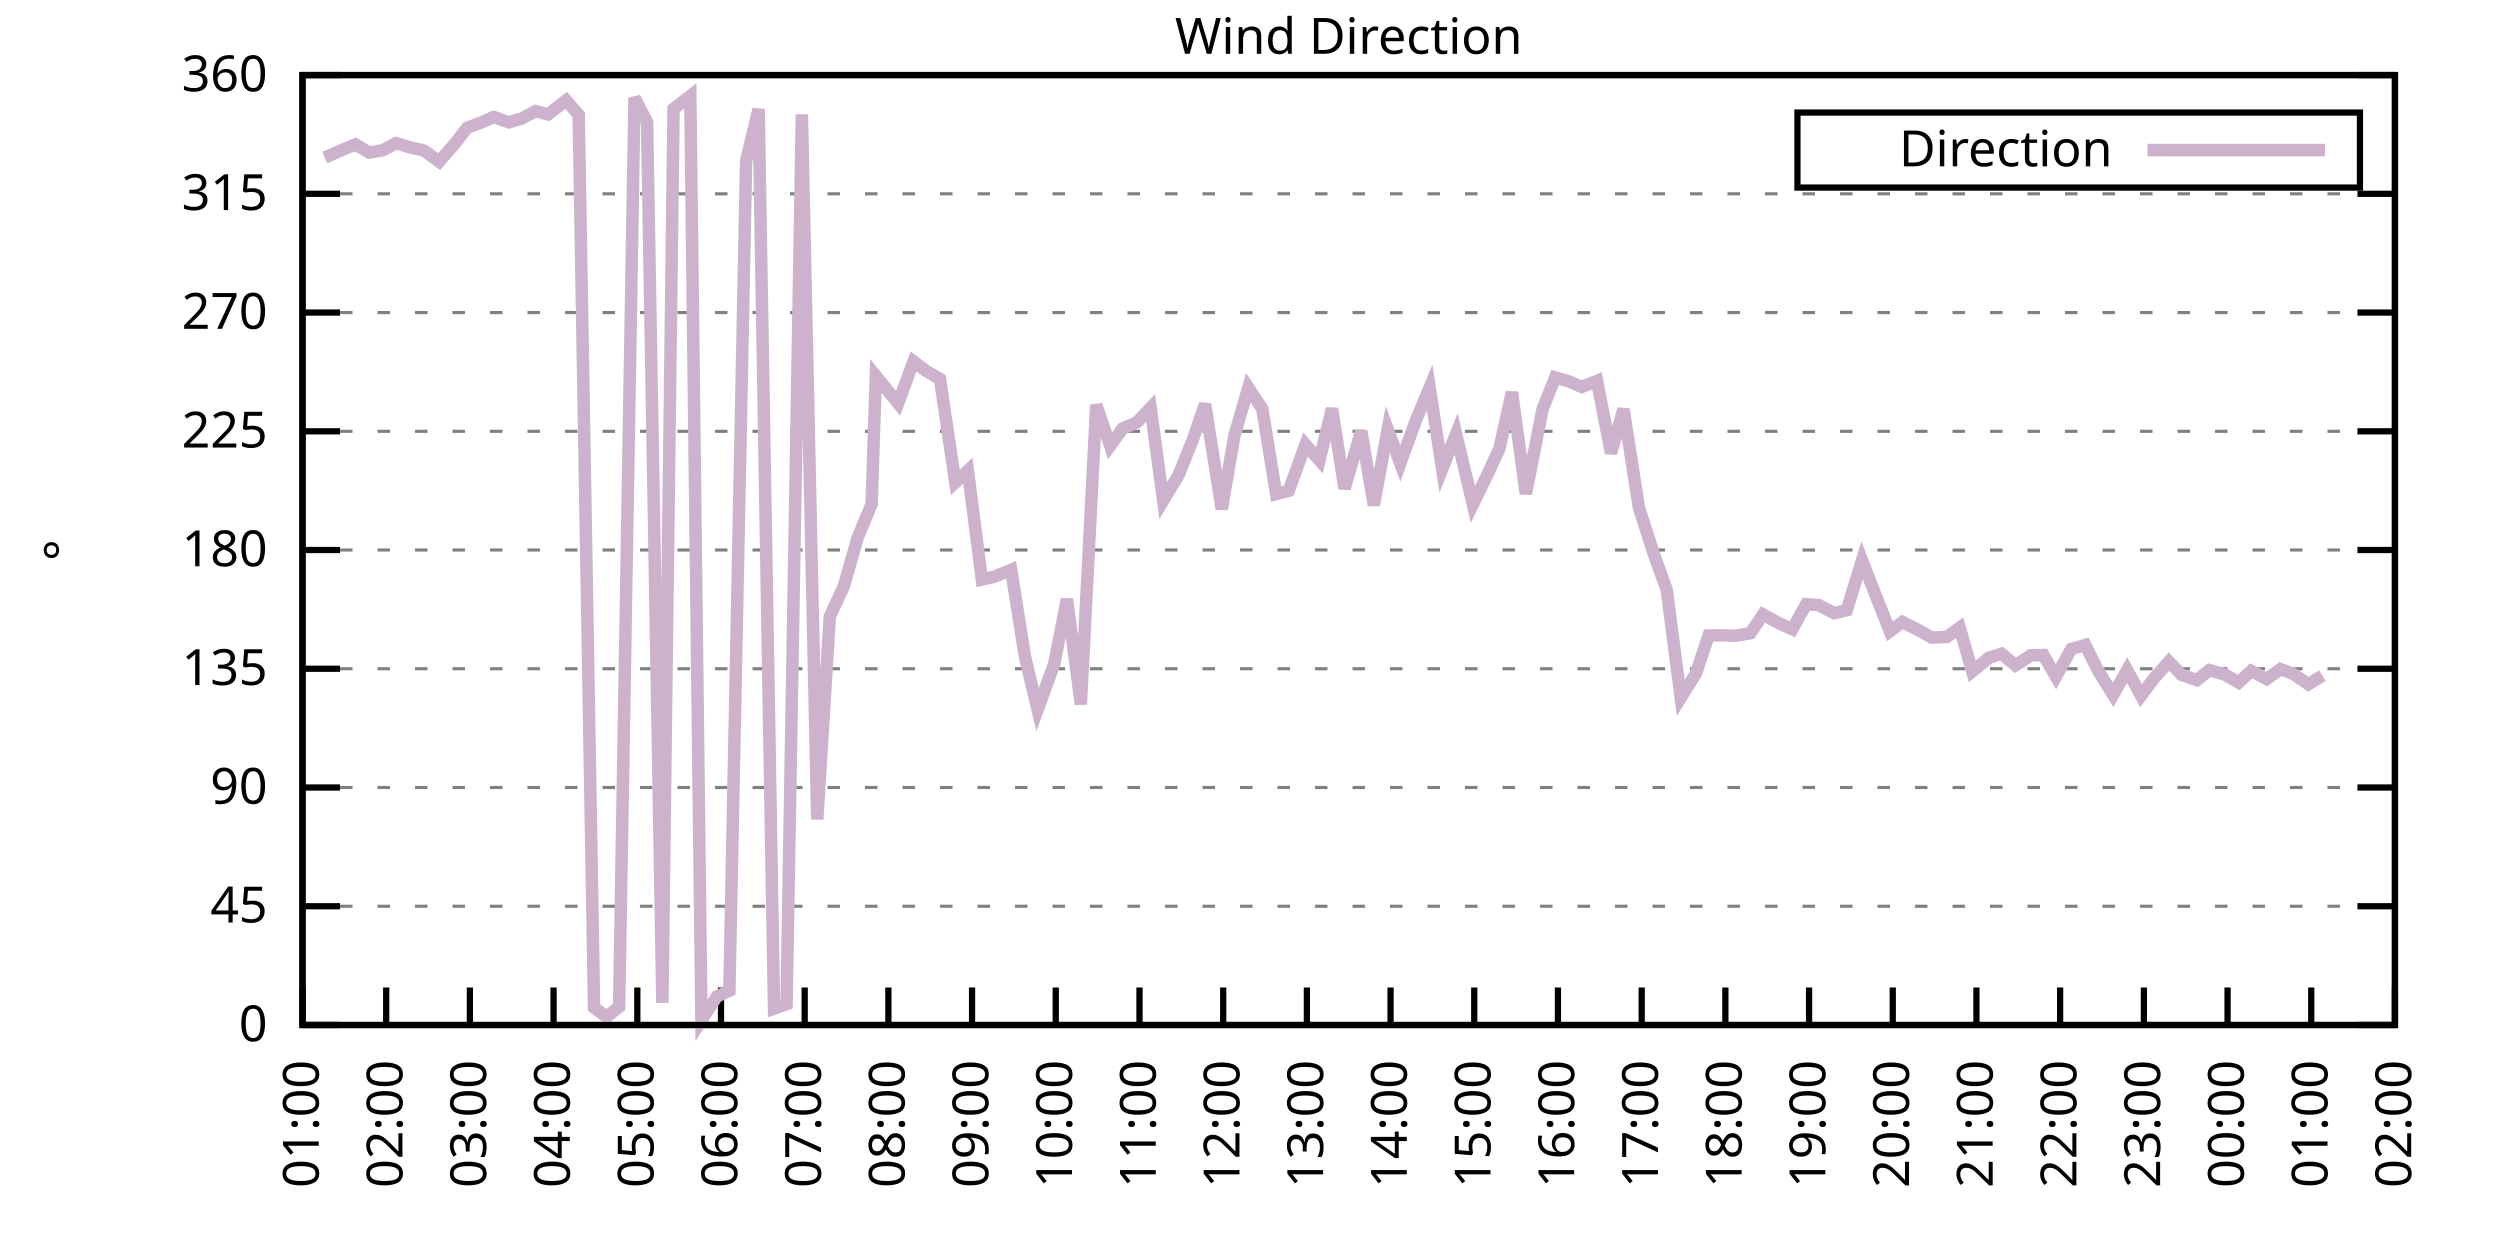
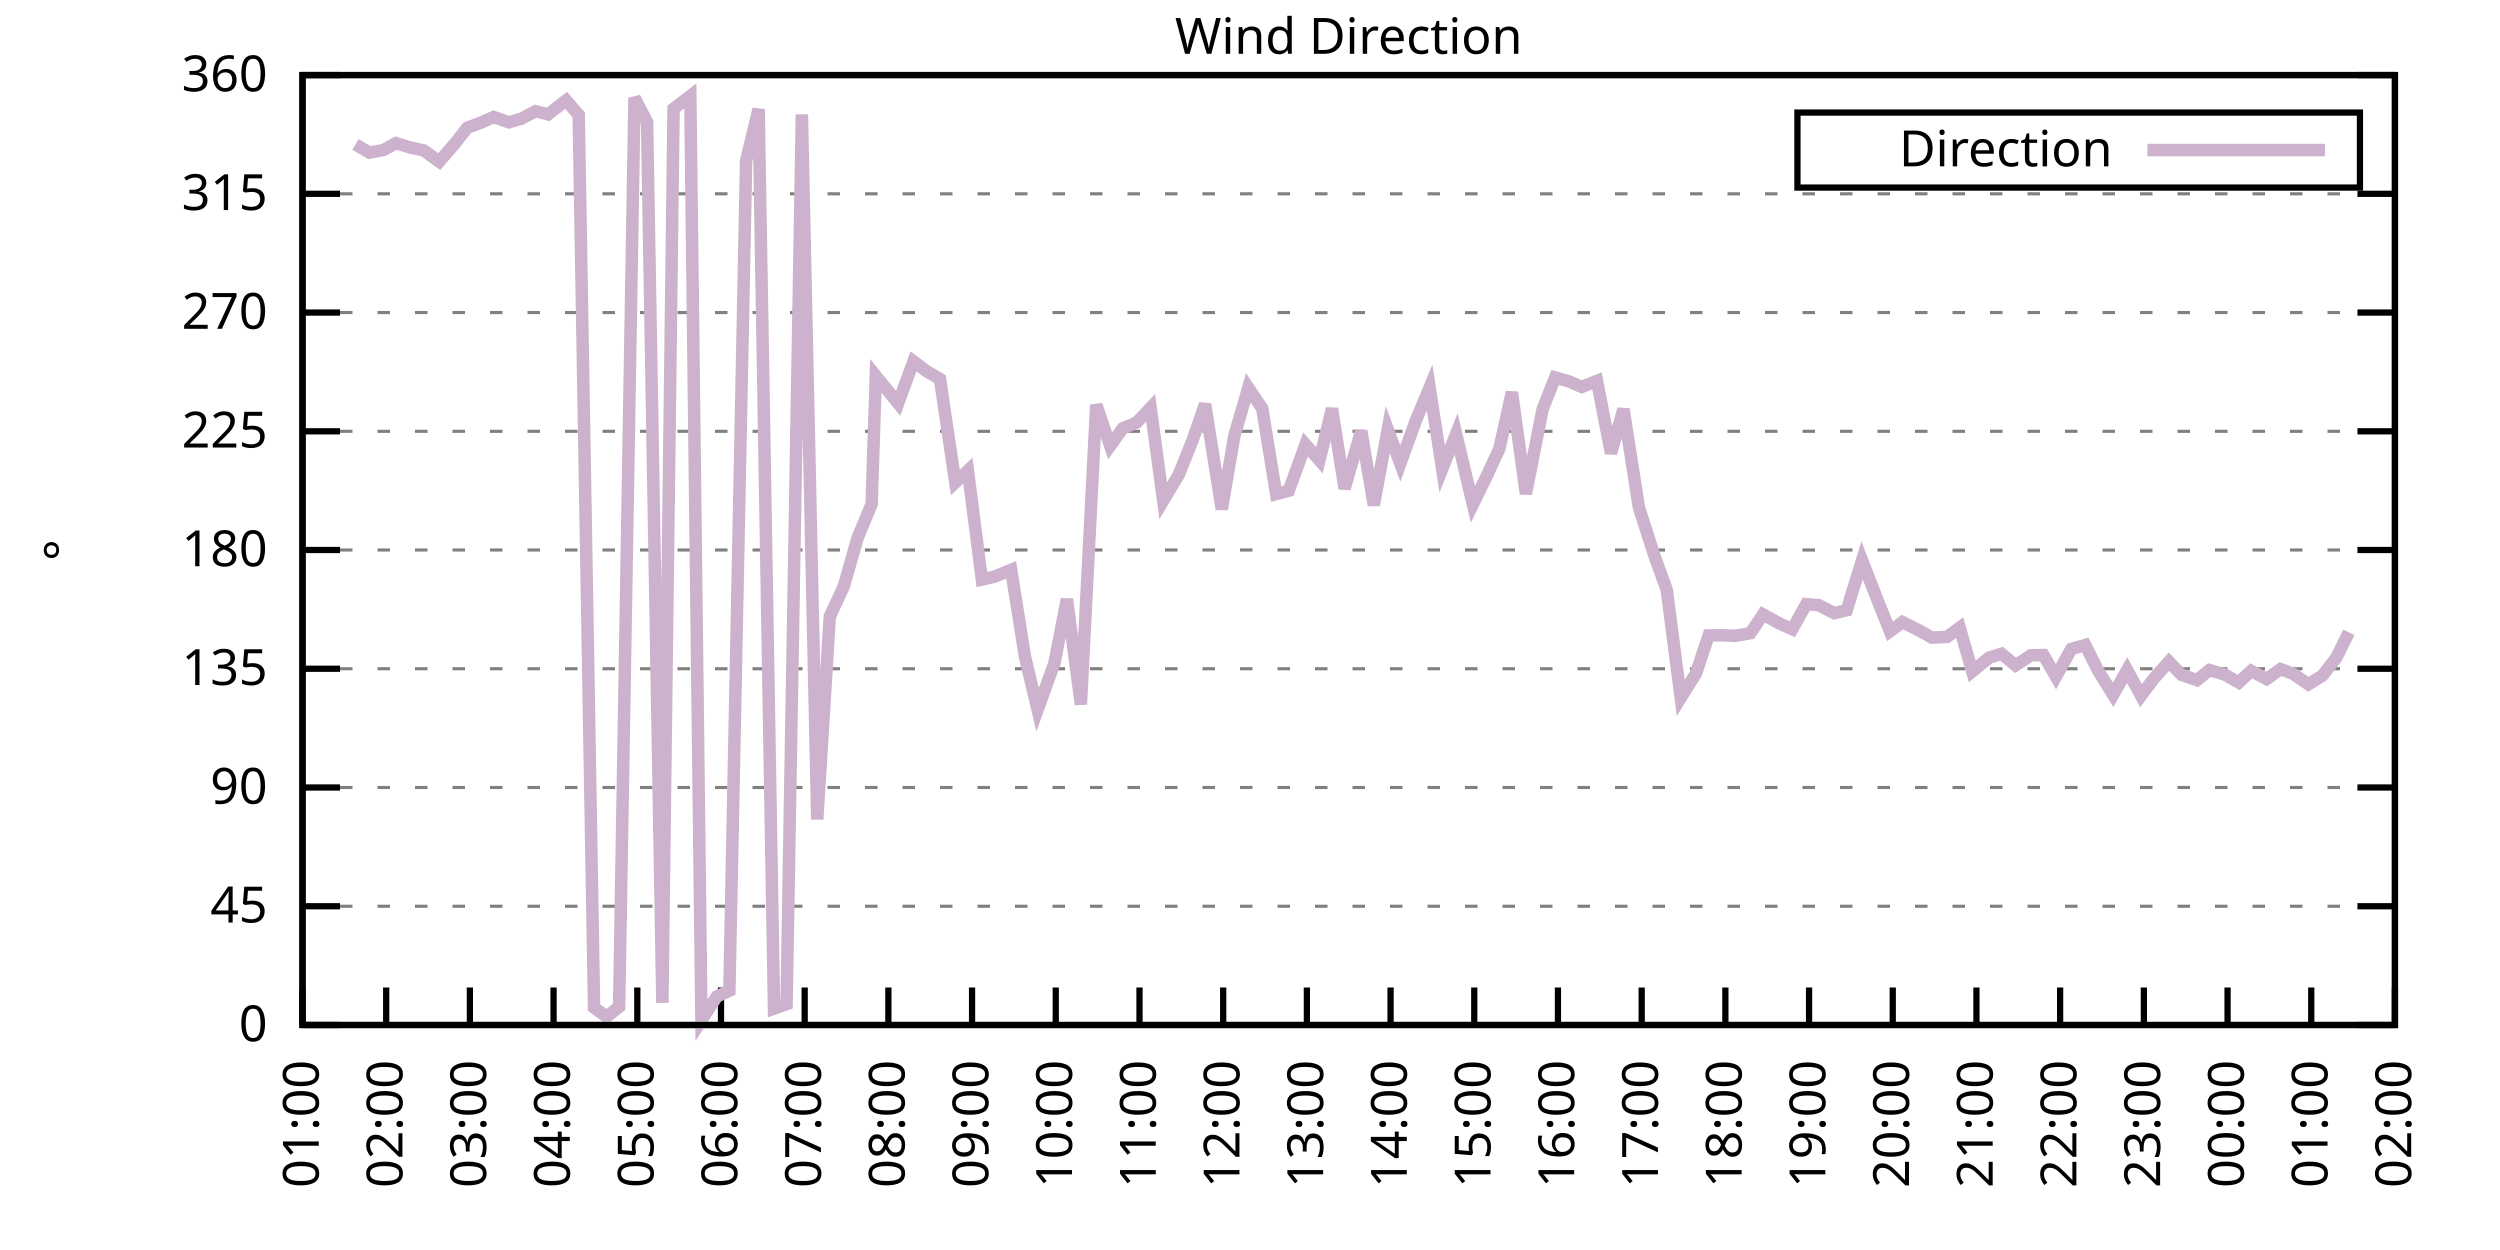
<svg xmlns="http://www.w3.org/2000/svg" xmlns:xlink="http://www.w3.org/1999/xlink" width="400" height="200" viewBox="0 0 400 200">
  <g id="gnuplot_canvas">
    <rect x="0" y="0" width="400" height="200" fill="none" />
    <defs>
      <circle id="gpDot" r="0.5" stroke-width="0.5" stroke="currentColor" />
      <path id="gpPt0" stroke-width="0.333" stroke="currentColor" d="M-1,0 h2 M0,-1 v2" />
      <path id="gpPt1" stroke-width="0.333" stroke="currentColor" d="M-1,-1 L1,1 M1,-1 L-1,1" />
      <path id="gpPt2" stroke-width="0.333" stroke="currentColor" d="M-1,0 L1,0 M0,-1 L0,1 M-1,-1 L1,1 M-1,1 L1,-1" />
      <rect id="gpPt3" stroke-width="0.333" stroke="currentColor" x="-1" y="-1" width="2" height="2" />
      <rect id="gpPt4" stroke-width="0.333" stroke="currentColor" fill="currentColor" x="-1" y="-1" width="2" height="2" />
      <circle id="gpPt5" stroke-width="0.333" stroke="currentColor" cx="0" cy="0" r="1" />
      <use xlink:href="#gpPt5" id="gpPt6" fill="currentColor" stroke="none" />
      <path id="gpPt7" stroke-width="0.333" stroke="currentColor" d="M0,-1.33 L-1.33,0.67 L1.33,0.67 z" />
      <use xlink:href="#gpPt7" id="gpPt8" fill="currentColor" stroke="none" />
      <use xlink:href="#gpPt7" id="gpPt9" stroke="currentColor" transform="rotate(180)" />
      <use xlink:href="#gpPt9" id="gpPt10" fill="currentColor" stroke="none" />
      <use xlink:href="#gpPt3" id="gpPt11" stroke="currentColor" transform="rotate(45)" />
      <use xlink:href="#gpPt11" id="gpPt12" fill="currentColor" stroke="none" />
      <path id="gpPt13" stroke-width="0.333" stroke="currentColor" d="M0,1.330 L1.265,0.411 L0.782,-1.067 L-0.782,-1.076 L-1.265,0.411 z" />
      <use xlink:href="#gpPt13" id="gpPt14" fill="currentColor" stroke="none" />
      <filter id="textbox" filterUnits="objectBoundingBox" x="0" y="0" height="1" width="1">
        <feFlood flood-color="white" flood-opacity="1" result="bgnd" />
        <feComposite in="SourceGraphic" in2="bgnd" operator="atop" />
      </filter>
      <filter id="greybox" filterUnits="objectBoundingBox" x="0" y="0" height="1" width="1">
        <feFlood flood-color="lightgrey" flood-opacity="1" result="grey" />
        <feComposite in="SourceGraphic" in2="grey" operator="atop" />
      </filter>
    </defs>
    <g fill="none" color="white" stroke="currentColor" stroke-width="1.00" stroke-linecap="butt" stroke-linejoin="miter">
</g>
    <g fill="none" color="black" stroke="currentColor" stroke-width="1.00" stroke-linecap="butt" stroke-linejoin="miter">
      <g stroke="none" shape-rendering="crispEdges">
        <polygon fill="rgb(255, 255, 255)" points="48.40,164.00 383.18,164.00 383.18,12.02 48.40,12.02 " />
      </g>
    </g>
    <g fill="none" color="black" stroke="currentColor" stroke-width="1.00" stroke-linecap="butt" stroke-linejoin="miter">
</g>
    <g fill="none" color="black" stroke="black" stroke-width="0.50" stroke-linecap="butt" stroke-linejoin="miter">
</g>
    <g fill="none" color="gray" stroke="currentColor" stroke-width="0.50" stroke-linecap="butt" stroke-linejoin="miter">
      <path stroke="gray" stroke-dasharray="2,4" class="gridline" d="M48.40,164.00 L383.19,164.00  " />
    </g>
    <g fill="none" color="gray" stroke="gray" stroke-width="1.00" stroke-linecap="butt" stroke-linejoin="miter">
</g>
    <g fill="none" color="black" stroke="currentColor" stroke-width="1.00" stroke-linecap="butt" stroke-linejoin="miter">
      <path stroke="black" d="M48.40,164.00 L54.40,164.00 M383.19,164.00 L377.19,164.00  " />
      <g transform="translate(42.80,166.60)" stroke="none" fill="black" font-family="Sans" font-size="8.00" text-anchor="end">
        <text>
          <tspan font-family="Sans"> 0</tspan>
        </text>
      </g>
    </g>
    <g fill="none" color="black" stroke="currentColor" stroke-width="1.00" stroke-linecap="butt" stroke-linejoin="miter">
</g>
    <g fill="none" color="black" stroke="black" stroke-width="0.50" stroke-linecap="butt" stroke-linejoin="miter">
</g>
    <g fill="none" color="gray" stroke="currentColor" stroke-width="0.50" stroke-linecap="butt" stroke-linejoin="miter">
      <path stroke="gray" stroke-dasharray="2,4" class="gridline" d="M48.40,145.00 L383.19,145.00  " />
    </g>
    <g fill="none" color="gray" stroke="gray" stroke-width="1.00" stroke-linecap="butt" stroke-linejoin="miter">
</g>
    <g fill="none" color="black" stroke="currentColor" stroke-width="1.00" stroke-linecap="butt" stroke-linejoin="miter">
      <path stroke="black" d="M48.40,145.00 L54.40,145.00 M383.19,145.00 L377.19,145.00  " />
      <g transform="translate(42.80,147.60)" stroke="none" fill="black" font-family="Sans" font-size="8.00" text-anchor="end">
        <text>
          <tspan font-family="Sans"> 45</tspan>
        </text>
      </g>
    </g>
    <g fill="none" color="black" stroke="currentColor" stroke-width="1.00" stroke-linecap="butt" stroke-linejoin="miter">
</g>
    <g fill="none" color="black" stroke="black" stroke-width="0.50" stroke-linecap="butt" stroke-linejoin="miter">
</g>
    <g fill="none" color="gray" stroke="currentColor" stroke-width="0.50" stroke-linecap="butt" stroke-linejoin="miter">
      <path stroke="gray" stroke-dasharray="2,4" class="gridline" d="M48.40,126.00 L383.19,126.00  " />
    </g>
    <g fill="none" color="gray" stroke="gray" stroke-width="1.00" stroke-linecap="butt" stroke-linejoin="miter">
</g>
    <g fill="none" color="black" stroke="currentColor" stroke-width="1.00" stroke-linecap="butt" stroke-linejoin="miter">
      <path stroke="black" d="M48.40,126.00 L54.40,126.00 M383.19,126.00 L377.19,126.00  " />
      <g transform="translate(42.80,128.60)" stroke="none" fill="black" font-family="Sans" font-size="8.00" text-anchor="end">
        <text>
          <tspan font-family="Sans"> 90</tspan>
        </text>
      </g>
    </g>
    <g fill="none" color="black" stroke="currentColor" stroke-width="1.00" stroke-linecap="butt" stroke-linejoin="miter">
</g>
    <g fill="none" color="black" stroke="black" stroke-width="0.50" stroke-linecap="butt" stroke-linejoin="miter">
</g>
    <g fill="none" color="gray" stroke="currentColor" stroke-width="0.50" stroke-linecap="butt" stroke-linejoin="miter">
      <path stroke="gray" stroke-dasharray="2,4" class="gridline" d="M48.40,107.00 L383.19,107.00  " />
    </g>
    <g fill="none" color="gray" stroke="gray" stroke-width="1.00" stroke-linecap="butt" stroke-linejoin="miter">
</g>
    <g fill="none" color="black" stroke="currentColor" stroke-width="1.00" stroke-linecap="butt" stroke-linejoin="miter">
      <path stroke="black" d="M48.40,107.00 L54.40,107.00 M383.19,107.00 L377.19,107.00  " />
      <g transform="translate(42.80,109.60)" stroke="none" fill="black" font-family="Sans" font-size="8.00" text-anchor="end">
        <text>
          <tspan font-family="Sans"> 135</tspan>
        </text>
      </g>
    </g>
    <g fill="none" color="black" stroke="currentColor" stroke-width="1.00" stroke-linecap="butt" stroke-linejoin="miter">
</g>
    <g fill="none" color="black" stroke="black" stroke-width="0.50" stroke-linecap="butt" stroke-linejoin="miter">
</g>
    <g fill="none" color="gray" stroke="currentColor" stroke-width="0.50" stroke-linecap="butt" stroke-linejoin="miter">
      <path stroke="gray" stroke-dasharray="2,4" class="gridline" d="M48.40,88.00 L383.19,88.00  " />
    </g>
    <g fill="none" color="gray" stroke="gray" stroke-width="1.00" stroke-linecap="butt" stroke-linejoin="miter">
</g>
    <g fill="none" color="black" stroke="currentColor" stroke-width="1.00" stroke-linecap="butt" stroke-linejoin="miter">
      <path stroke="black" d="M48.40,88.00 L54.40,88.00 M383.19,88.00 L377.19,88.00  " />
      <g transform="translate(42.80,90.60)" stroke="none" fill="black" font-family="Sans" font-size="8.00" text-anchor="end">
        <text>
          <tspan font-family="Sans"> 180</tspan>
        </text>
      </g>
    </g>
    <g fill="none" color="black" stroke="currentColor" stroke-width="1.00" stroke-linecap="butt" stroke-linejoin="miter">
</g>
    <g fill="none" color="black" stroke="black" stroke-width="0.50" stroke-linecap="butt" stroke-linejoin="miter">
</g>
    <g fill="none" color="gray" stroke="currentColor" stroke-width="0.50" stroke-linecap="butt" stroke-linejoin="miter">
      <path stroke="gray" stroke-dasharray="2,4" class="gridline" d="M48.40,69.01 L383.19,69.01  " />
    </g>
    <g fill="none" color="gray" stroke="gray" stroke-width="1.00" stroke-linecap="butt" stroke-linejoin="miter">
</g>
    <g fill="none" color="black" stroke="currentColor" stroke-width="1.00" stroke-linecap="butt" stroke-linejoin="miter">
      <path stroke="black" d="M48.40,69.01 L54.40,69.01 M383.19,69.01 L377.19,69.01  " />
      <g transform="translate(42.80,71.61)" stroke="none" fill="black" font-family="Sans" font-size="8.00" text-anchor="end">
        <text>
          <tspan font-family="Sans"> 225</tspan>
        </text>
      </g>
    </g>
    <g fill="none" color="black" stroke="currentColor" stroke-width="1.00" stroke-linecap="butt" stroke-linejoin="miter">
</g>
    <g fill="none" color="black" stroke="black" stroke-width="0.50" stroke-linecap="butt" stroke-linejoin="miter">
</g>
    <g fill="none" color="gray" stroke="currentColor" stroke-width="0.50" stroke-linecap="butt" stroke-linejoin="miter">
      <path stroke="gray" stroke-dasharray="2,4" class="gridline" d="M48.40,50.01 L383.19,50.01  " />
    </g>
    <g fill="none" color="gray" stroke="gray" stroke-width="1.00" stroke-linecap="butt" stroke-linejoin="miter">
</g>
    <g fill="none" color="black" stroke="currentColor" stroke-width="1.00" stroke-linecap="butt" stroke-linejoin="miter">
      <path stroke="black" d="M48.40,50.01 L54.40,50.01 M383.19,50.01 L377.19,50.01  " />
      <g transform="translate(42.80,52.61)" stroke="none" fill="black" font-family="Sans" font-size="8.00" text-anchor="end">
        <text>
          <tspan font-family="Sans"> 270</tspan>
        </text>
      </g>
    </g>
    <g fill="none" color="black" stroke="currentColor" stroke-width="1.00" stroke-linecap="butt" stroke-linejoin="miter">
</g>
    <g fill="none" color="black" stroke="black" stroke-width="0.50" stroke-linecap="butt" stroke-linejoin="miter">
</g>
    <g fill="none" color="gray" stroke="currentColor" stroke-width="0.50" stroke-linecap="butt" stroke-linejoin="miter">
      <path stroke="gray" stroke-dasharray="2,4" class="gridline" d="M48.40,31.01 L383.19,31.01  " />
    </g>
    <g fill="none" color="gray" stroke="gray" stroke-width="1.00" stroke-linecap="butt" stroke-linejoin="miter">
</g>
    <g fill="none" color="black" stroke="currentColor" stroke-width="1.00" stroke-linecap="butt" stroke-linejoin="miter">
      <path stroke="black" d="M48.40,31.01 L54.40,31.01 M383.19,31.01 L377.19,31.01  " />
      <g transform="translate(42.80,33.61)" stroke="none" fill="black" font-family="Sans" font-size="8.00" text-anchor="end">
        <text>
          <tspan font-family="Sans"> 315</tspan>
        </text>
      </g>
    </g>
    <g fill="none" color="black" stroke="currentColor" stroke-width="1.00" stroke-linecap="butt" stroke-linejoin="miter">
</g>
    <g fill="none" color="black" stroke="black" stroke-width="0.50" stroke-linecap="butt" stroke-linejoin="miter">
</g>
    <g fill="none" color="gray" stroke="currentColor" stroke-width="0.50" stroke-linecap="butt" stroke-linejoin="miter">
      <path stroke="gray" stroke-dasharray="2,4" class="gridline" d="M48.40,12.01 L383.19,12.01  " />
    </g>
    <g fill="none" color="gray" stroke="gray" stroke-width="1.00" stroke-linecap="butt" stroke-linejoin="miter">
</g>
    <g fill="none" color="black" stroke="currentColor" stroke-width="1.00" stroke-linecap="butt" stroke-linejoin="miter">
      <path stroke="black" d="M48.40,12.01 L54.40,12.01 M383.19,12.01 L377.19,12.01  " />
      <g transform="translate(42.80,14.61)" stroke="none" fill="black" font-family="Sans" font-size="8.00" text-anchor="end">
        <text>
          <tspan font-family="Sans"> 360</tspan>
        </text>
      </g>
    </g>
    <g fill="none" color="black" stroke="currentColor" stroke-width="1.00" stroke-linecap="butt" stroke-linejoin="miter">
      <path stroke="black" d="M48.40,164.00 L48.40,158.00  " />
      <g transform="translate(51.00,169.60) rotate(270.00)" stroke="none" fill="black" font-family="Sans" font-size="8.00" text-anchor="end">
        <text>
          <tspan font-family="Sans">01:00</tspan>
        </text>
      </g>
    </g>
    <g fill="none" color="black" stroke="currentColor" stroke-width="1.00" stroke-linecap="butt" stroke-linejoin="miter">
      <path stroke="black" d="M61.79,164.00 L61.79,158.00  " />
      <g transform="translate(64.39,169.60) rotate(270.00)" stroke="none" fill="black" font-family="Sans" font-size="8.00" text-anchor="end">
        <text>
          <tspan font-family="Sans">02:00</tspan>
        </text>
      </g>
    </g>
    <g fill="none" color="black" stroke="currentColor" stroke-width="1.00" stroke-linecap="butt" stroke-linejoin="miter">
      <path stroke="black" d="M75.18,164.00 L75.18,158.00  " />
      <g transform="translate(77.78,169.60) rotate(270.00)" stroke="none" fill="black" font-family="Sans" font-size="8.00" text-anchor="end">
        <text>
          <tspan font-family="Sans">03:00</tspan>
        </text>
      </g>
    </g>
    <g fill="none" color="black" stroke="currentColor" stroke-width="1.00" stroke-linecap="butt" stroke-linejoin="miter">
      <path stroke="black" d="M88.57,164.00 L88.57,158.00  " />
      <g transform="translate(91.17,169.60) rotate(270.00)" stroke="none" fill="black" font-family="Sans" font-size="8.00" text-anchor="end">
        <text>
          <tspan font-family="Sans">04:00</tspan>
        </text>
      </g>
    </g>
    <g fill="none" color="black" stroke="currentColor" stroke-width="1.00" stroke-linecap="butt" stroke-linejoin="miter">
      <path stroke="black" d="M101.97,164.00 L101.97,158.00  " />
      <g transform="translate(104.57,169.60) rotate(270.00)" stroke="none" fill="black" font-family="Sans" font-size="8.00" text-anchor="end">
        <text>
          <tspan font-family="Sans">05:00</tspan>
        </text>
      </g>
    </g>
    <g fill="none" color="black" stroke="currentColor" stroke-width="1.00" stroke-linecap="butt" stroke-linejoin="miter">
      <path stroke="black" d="M115.36,164.00 L115.36,158.00  " />
      <g transform="translate(117.96,169.60) rotate(270.00)" stroke="none" fill="black" font-family="Sans" font-size="8.00" text-anchor="end">
        <text>
          <tspan font-family="Sans">06:00</tspan>
        </text>
      </g>
    </g>
    <g fill="none" color="black" stroke="currentColor" stroke-width="1.00" stroke-linecap="butt" stroke-linejoin="miter">
      <path stroke="black" d="M128.75,164.00 L128.75,158.00  " />
      <g transform="translate(131.35,169.60) rotate(270.00)" stroke="none" fill="black" font-family="Sans" font-size="8.00" text-anchor="end">
        <text>
          <tspan font-family="Sans">07:00</tspan>
        </text>
      </g>
    </g>
    <g fill="none" color="black" stroke="currentColor" stroke-width="1.00" stroke-linecap="butt" stroke-linejoin="miter">
      <path stroke="black" d="M142.14,164.00 L142.14,158.00  " />
      <g transform="translate(144.74,169.60) rotate(270.00)" stroke="none" fill="black" font-family="Sans" font-size="8.00" text-anchor="end">
        <text>
          <tspan font-family="Sans">08:00</tspan>
        </text>
      </g>
    </g>
    <g fill="none" color="black" stroke="currentColor" stroke-width="1.00" stroke-linecap="butt" stroke-linejoin="miter">
      <path stroke="black" d="M155.53,164.00 L155.53,158.00  " />
      <g transform="translate(158.13,169.60) rotate(270.00)" stroke="none" fill="black" font-family="Sans" font-size="8.00" text-anchor="end">
        <text>
          <tspan font-family="Sans">09:00</tspan>
        </text>
      </g>
    </g>
    <g fill="none" color="black" stroke="currentColor" stroke-width="1.00" stroke-linecap="butt" stroke-linejoin="miter">
      <path stroke="black" d="M168.92,164.00 L168.92,158.00  " />
      <g transform="translate(171.52,169.60) rotate(270.00)" stroke="none" fill="black" font-family="Sans" font-size="8.00" text-anchor="end">
        <text>
          <tspan font-family="Sans">10:00</tspan>
        </text>
      </g>
    </g>
    <g fill="none" color="black" stroke="currentColor" stroke-width="1.00" stroke-linecap="butt" stroke-linejoin="miter">
      <path stroke="black" d="M182.32,164.00 L182.32,158.00  " />
      <g transform="translate(184.92,169.60) rotate(270.00)" stroke="none" fill="black" font-family="Sans" font-size="8.00" text-anchor="end">
        <text>
          <tspan font-family="Sans">11:00</tspan>
        </text>
      </g>
    </g>
    <g fill="none" color="black" stroke="currentColor" stroke-width="1.00" stroke-linecap="butt" stroke-linejoin="miter">
      <path stroke="black" d="M195.71,164.00 L195.71,158.00  " />
      <g transform="translate(198.31,169.60) rotate(270.00)" stroke="none" fill="black" font-family="Sans" font-size="8.00" text-anchor="end">
        <text>
          <tspan font-family="Sans">12:00</tspan>
        </text>
      </g>
    </g>
    <g fill="none" color="black" stroke="currentColor" stroke-width="1.00" stroke-linecap="butt" stroke-linejoin="miter">
      <path stroke="black" d="M209.10,164.00 L209.10,158.00  " />
      <g transform="translate(211.70,169.60) rotate(270.00)" stroke="none" fill="black" font-family="Sans" font-size="8.00" text-anchor="end">
        <text>
          <tspan font-family="Sans">13:00</tspan>
        </text>
      </g>
    </g>
    <g fill="none" color="black" stroke="currentColor" stroke-width="1.00" stroke-linecap="butt" stroke-linejoin="miter">
      <path stroke="black" d="M222.49,164.00 L222.49,158.00  " />
      <g transform="translate(225.09,169.60) rotate(270.00)" stroke="none" fill="black" font-family="Sans" font-size="8.00" text-anchor="end">
        <text>
          <tspan font-family="Sans">14:00</tspan>
        </text>
      </g>
    </g>
    <g fill="none" color="black" stroke="currentColor" stroke-width="1.00" stroke-linecap="butt" stroke-linejoin="miter">
      <path stroke="black" d="M235.88,164.00 L235.88,158.00  " />
      <g transform="translate(238.48,169.60) rotate(270.00)" stroke="none" fill="black" font-family="Sans" font-size="8.00" text-anchor="end">
        <text>
          <tspan font-family="Sans">15:00</tspan>
        </text>
      </g>
    </g>
    <g fill="none" color="black" stroke="currentColor" stroke-width="1.00" stroke-linecap="butt" stroke-linejoin="miter">
      <path stroke="black" d="M249.27,164.00 L249.27,158.00  " />
      <g transform="translate(251.87,169.60) rotate(270.00)" stroke="none" fill="black" font-family="Sans" font-size="8.00" text-anchor="end">
        <text>
          <tspan font-family="Sans">16:00</tspan>
        </text>
      </g>
    </g>
    <g fill="none" color="black" stroke="currentColor" stroke-width="1.00" stroke-linecap="butt" stroke-linejoin="miter">
      <path stroke="black" d="M262.67,164.00 L262.67,158.00  " />
      <g transform="translate(265.27,169.60) rotate(270.00)" stroke="none" fill="black" font-family="Sans" font-size="8.00" text-anchor="end">
        <text>
          <tspan font-family="Sans">17:00</tspan>
        </text>
      </g>
    </g>
    <g fill="none" color="black" stroke="currentColor" stroke-width="1.00" stroke-linecap="butt" stroke-linejoin="miter">
      <path stroke="black" d="M276.06,164.00 L276.06,158.00  " />
      <g transform="translate(278.66,169.60) rotate(270.00)" stroke="none" fill="black" font-family="Sans" font-size="8.00" text-anchor="end">
        <text>
          <tspan font-family="Sans">18:00</tspan>
        </text>
      </g>
    </g>
    <g fill="none" color="black" stroke="currentColor" stroke-width="1.00" stroke-linecap="butt" stroke-linejoin="miter">
      <path stroke="black" d="M289.45,164.00 L289.45,158.00  " />
      <g transform="translate(292.05,169.60) rotate(270.00)" stroke="none" fill="black" font-family="Sans" font-size="8.00" text-anchor="end">
        <text>
          <tspan font-family="Sans">19:00</tspan>
        </text>
      </g>
    </g>
    <g fill="none" color="black" stroke="currentColor" stroke-width="1.00" stroke-linecap="butt" stroke-linejoin="miter">
      <path stroke="black" d="M302.84,164.00 L302.84,158.00  " />
      <g transform="translate(305.44,169.60) rotate(270.00)" stroke="none" fill="black" font-family="Sans" font-size="8.00" text-anchor="end">
        <text>
          <tspan font-family="Sans">20:00</tspan>
        </text>
      </g>
    </g>
    <g fill="none" color="black" stroke="currentColor" stroke-width="1.00" stroke-linecap="butt" stroke-linejoin="miter">
      <path stroke="black" d="M316.23,164.00 L316.23,158.00  " />
      <g transform="translate(318.83,169.60) rotate(270.00)" stroke="none" fill="black" font-family="Sans" font-size="8.00" text-anchor="end">
        <text>
          <tspan font-family="Sans">21:00</tspan>
        </text>
      </g>
    </g>
    <g fill="none" color="black" stroke="currentColor" stroke-width="1.00" stroke-linecap="butt" stroke-linejoin="miter">
      <path stroke="black" d="M329.62,164.00 L329.62,158.00  " />
      <g transform="translate(332.22,169.60) rotate(270.00)" stroke="none" fill="black" font-family="Sans" font-size="8.00" text-anchor="end">
        <text>
          <tspan font-family="Sans">22:00</tspan>
        </text>
      </g>
    </g>
    <g fill="none" color="black" stroke="currentColor" stroke-width="1.00" stroke-linecap="butt" stroke-linejoin="miter">
      <path stroke="black" d="M343.02,164.00 L343.02,158.00  " />
      <g transform="translate(345.62,169.60) rotate(270.00)" stroke="none" fill="black" font-family="Sans" font-size="8.00" text-anchor="end">
        <text>
          <tspan font-family="Sans">23:00</tspan>
        </text>
      </g>
    </g>
    <g fill="none" color="black" stroke="currentColor" stroke-width="1.00" stroke-linecap="butt" stroke-linejoin="miter">
      <path stroke="black" d="M356.41,164.00 L356.41,158.00  " />
      <g transform="translate(359.01,169.60) rotate(270.00)" stroke="none" fill="black" font-family="Sans" font-size="8.00" text-anchor="end">
        <text>
          <tspan font-family="Sans">00:00</tspan>
        </text>
      </g>
    </g>
    <g fill="none" color="black" stroke="currentColor" stroke-width="1.00" stroke-linecap="butt" stroke-linejoin="miter">
      <path stroke="black" d="M369.80,164.00 L369.80,158.00  " />
      <g transform="translate(372.40,169.60) rotate(270.00)" stroke="none" fill="black" font-family="Sans" font-size="8.00" text-anchor="end">
        <text>
          <tspan font-family="Sans">01:00</tspan>
        </text>
      </g>
    </g>
    <g fill="none" color="black" stroke="currentColor" stroke-width="1.00" stroke-linecap="butt" stroke-linejoin="miter">
      <path stroke="black" d="M383.19,164.00 L383.19,158.00  " />
      <g transform="translate(385.79,169.60) rotate(270.00)" stroke="none" fill="black" font-family="Sans" font-size="8.00" text-anchor="end">
        <text>
          <tspan font-family="Sans">02:00</tspan>
        </text>
      </g>
    </g>
    <g fill="none" color="black" stroke="currentColor" stroke-width="1.00" stroke-linecap="butt" stroke-linejoin="miter">
</g>
    <g fill="none" color="black" stroke="currentColor" stroke-width="1.00" stroke-linecap="butt" stroke-linejoin="miter">
      <path stroke="black" d="M48.40,12.01 L48.40,164.00 L383.19,164.00 L383.19,12.01 L48.40,12.01 Z  " />
    </g>
    <g fill="none" color="black" stroke="currentColor" stroke-width="1.00" stroke-linecap="butt" stroke-linejoin="miter">
</g>
    <g fill="none" color="black" stroke="currentColor" stroke-width="1.00" stroke-linecap="butt" stroke-linejoin="miter">
      <path stroke="black" d="M287.59,30.01 L287.59,18.01 L377.59,18.01 L377.59,30.01 L287.59,30.01 Z  " />
    </g>
    <g id="Wind_direction_plot_1">
      <g fill="none" color="white" stroke="black" stroke-width="2.00" stroke-linecap="butt" stroke-linejoin="miter">
</g>
      <g fill="none" color="black" stroke="currentColor" stroke-width="2.00" stroke-linecap="butt" stroke-linejoin="miter">
        <g transform="translate(337.99,26.61)" stroke="none" fill="black" font-family="Sans" font-size="8.00" text-anchor="end">
          <text>
            <tspan font-family="Sans">Direction</tspan>
          </text>
        </g>
      </g>
      <g fill="none" color="black" stroke="currentColor" stroke-width="2.00" stroke-linecap="butt" stroke-linejoin="miter">
-         <path stroke="rgb(204, 178, 204)" d="M343.59,24.01 L371.99,24.01 M51.97,25.22 L54.87,23.92 L56.88,23.11 L59.11,24.42 L61.35,24.00 L63.35,22.90   L65.59,23.58 L67.82,24.08 L70.27,25.86 L72.73,23.03 L74.74,20.45 L76.97,19.61 L78.98,18.72 L81.43,19.57   L83.44,18.98 L85.67,17.79 L87.68,18.30 L90.58,16.06 L92.59,18.39 L95.05,161.21 L97.06,162.69 L99.06,161.09   L101.52,15.64 L103.53,19.53 L105.98,160.45 L107.77,17.41 L110.45,15.35 L112.23,163.24 L114.69,159.44 L116.70,158.51   L119.38,25.73 L121.38,17.46 L123.84,161.38 L125.85,160.66 L128.30,18.30 L130.76,131.11 L132.77,98.64 L135.00,93.83   L137.23,86.02 L139.46,80.66 L140.13,60.14 L143.70,64.53 L146.16,57.82 L148.17,59.34 L150.40,60.65 L152.85,77.20   L154.86,75.30 L157.10,92.73 L159.10,92.27 L161.78,91.17 L164.01,105.15 L166.02,113.55 L168.70,106.12 L170.71,95.86   L172.94,112.70 L175.40,64.78 L177.63,71.33 L179.64,68.54 L181.87,67.61 L184.10,65.25 L186.11,80.11 L188.57,76.01   L190.80,70.48 L192.81,64.66 L195.48,81.46 L197.49,69.77 L199.73,62.04 L201.96,65.38 L204.19,79.05 L206.20,78.51   L208.88,71.12 L211.11,73.65 L213.12,65.38 L215.13,78.17 L217.80,68.96 L219.81,80.83 L222.04,68.71 L224.05,74.16   L226.51,67.36 L228.74,62.00 L230.75,75.04 L232.98,69.43 L235.66,80.70 L237.89,76.14 L239.90,71.79 L241.91,62.76   L244.14,79.01 L246.82,65.46 L248.83,60.39 L251.06,61.03 L253.07,61.91 L255.52,60.94 L257.76,72.51 L259.76,65.46   L262.22,81.17 L264.67,88.81 L266.68,94.38 L268.92,111.65 L271.37,107.72 L273.38,101.68 L275.39,101.64 L277.62,101.73   L280.07,101.30 L282.08,98.31 L284.76,99.78 L286.77,100.67 L289.00,96.66 L291.01,96.83 L293.47,98.10 L295.48,97.63   L297.93,89.65 L300.39,95.98 L302.39,101.01 L304.40,99.53 L307.08,100.88 L309.09,102.02 L311.54,101.90 L313.55,100.42   L315.56,107.43 L318.24,105.23 L320.25,104.60 L322.48,106.45 L324.94,104.85 L326.95,104.81 L328.95,108.27 L331.41,103.84   L333.64,103.20 L335.65,107.21 L338.10,111.18 L340.34,107.21 L342.57,111.31 L344.58,108.61 L347.03,105.86 L349.04,107.97   L351.50,108.82 L353.51,107.21 L355.96,107.93 L358.19,109.20 L360.20,107.34 L362.66,108.65 L364.89,107.05 L366.90,107.81   L369.35,109.49 L371.58,108.10  " />
+         <path stroke="rgb(204, 178, 204)" d="M343.59,24.01 L371.99,24.01 M56.88,23.11 L59.11,24.42 L61.35,24.00 L63.35,22.90 L65.59,23.58 L67.82,24.08   L70.27,25.86 L72.73,23.03 L74.74,20.45 L76.97,19.61 L78.98,18.72 L81.43,19.57 L83.44,18.98 L85.67,17.79   L87.68,18.30 L90.58,16.06 L92.59,18.39 L95.05,161.21 L97.06,162.69 L99.06,161.09 L101.52,15.64 L103.53,19.53   L105.98,160.45 L107.77,17.41 L110.45,15.35 L112.23,163.24 L114.69,159.44 L116.70,158.51 L119.38,25.73 L121.38,17.46   L123.84,161.38 L125.85,160.66 L128.30,18.30 L130.76,131.11 L132.77,98.64 L135.00,93.83 L137.23,86.02 L139.46,80.66   L140.13,60.14 L143.70,64.53 L146.16,57.82 L148.17,59.34 L150.40,60.65 L152.85,77.20 L154.86,75.30 L157.10,92.73   L159.10,92.27 L161.78,91.17 L164.01,105.15 L166.02,113.55 L168.70,106.12 L170.71,95.86 L172.94,112.70 L175.40,64.78   L177.63,71.33 L179.64,68.54 L181.87,67.61 L184.10,65.25 L186.11,80.11 L188.57,76.01 L190.80,70.48 L192.81,64.66   L195.48,81.46 L197.49,69.77 L199.73,62.04 L201.96,65.38 L204.19,79.05 L206.20,78.51 L208.88,71.12 L211.11,73.65   L213.12,65.38 L215.13,78.17 L217.80,68.96 L219.81,80.83 L222.04,68.71 L224.05,74.16 L226.51,67.36 L228.74,62.00   L230.75,75.04 L232.98,69.43 L235.66,80.70 L237.89,76.14 L239.90,71.79 L241.91,62.76 L244.14,79.01 L246.82,65.46   L248.83,60.39 L251.06,61.03 L253.07,61.91 L255.52,60.94 L257.76,72.51 L259.76,65.46 L262.22,81.17 L264.67,88.81   L266.68,94.38 L268.92,111.65 L271.37,107.72 L273.38,101.68 L275.39,101.64 L277.62,101.73 L280.07,101.30 L282.08,98.31   L284.76,99.78 L286.77,100.67 L289.00,96.66 L291.01,96.83 L293.47,98.10 L295.48,97.63 L297.93,89.65 L300.39,95.98   L302.39,101.01 L304.40,99.53 L307.08,100.88 L309.09,102.02 L311.54,101.90 L313.55,100.42 L315.56,107.43 L318.24,105.23   L320.25,104.60 L322.48,106.45 L324.94,104.85 L326.95,104.81 L328.95,108.27 L331.41,103.84 L333.64,103.20 L335.65,107.21   L338.10,111.18 L340.34,107.21 L342.57,111.31 L344.58,108.61 L347.03,105.86 L349.04,107.97 L351.50,108.82 L353.51,107.21   L355.96,107.93 L358.19,109.20 L360.20,107.34 L362.66,108.65 L364.89,107.05 L366.90,107.81 L369.35,109.49 L371.58,108.10   L373.82,105.23 L375.82,101.18  " />
      </g>
    </g>
    <g fill="none" color="black" stroke="currentColor" stroke-width="2.00" stroke-linecap="butt" stroke-linejoin="miter">
</g>
    <g fill="none" color="black" stroke="black" stroke-width="1.00" stroke-linecap="butt" stroke-linejoin="miter">
</g>
    <g fill="none" color="black" stroke="currentColor" stroke-width="1.00" stroke-linecap="butt" stroke-linejoin="miter">
      <path stroke="black" d="M48.40,12.01 L48.40,164.00 L383.19,164.00 L383.19,12.01 L48.40,12.01 Z  " />
      <g transform="translate(12.80,88.01) rotate(270.00)" stroke="none" fill="black" font-family="Sans" font-size="8.00" text-anchor="middle">
        <text>
          <tspan font-family="Sans">°</tspan>
        </text>
      </g>
    </g>
    <g fill="none" color="black" stroke="currentColor" stroke-width="1.00" stroke-linecap="butt" stroke-linejoin="miter">
</g>
    <g fill="none" color="black" stroke="currentColor" stroke-width="1.00" stroke-linecap="butt" stroke-linejoin="miter">
      <g transform="translate(215.79,8.61)" stroke="none" fill="black" font-family="Sans" font-size="8.00" text-anchor="middle">
        <text>
          <tspan font-family="Sans">Wind Direction</tspan>
        </text>
      </g>
    </g>
    <g fill="none" color="black" stroke="currentColor" stroke-width="1.00" stroke-linecap="butt" stroke-linejoin="miter">
</g>
  </g>
</svg>
